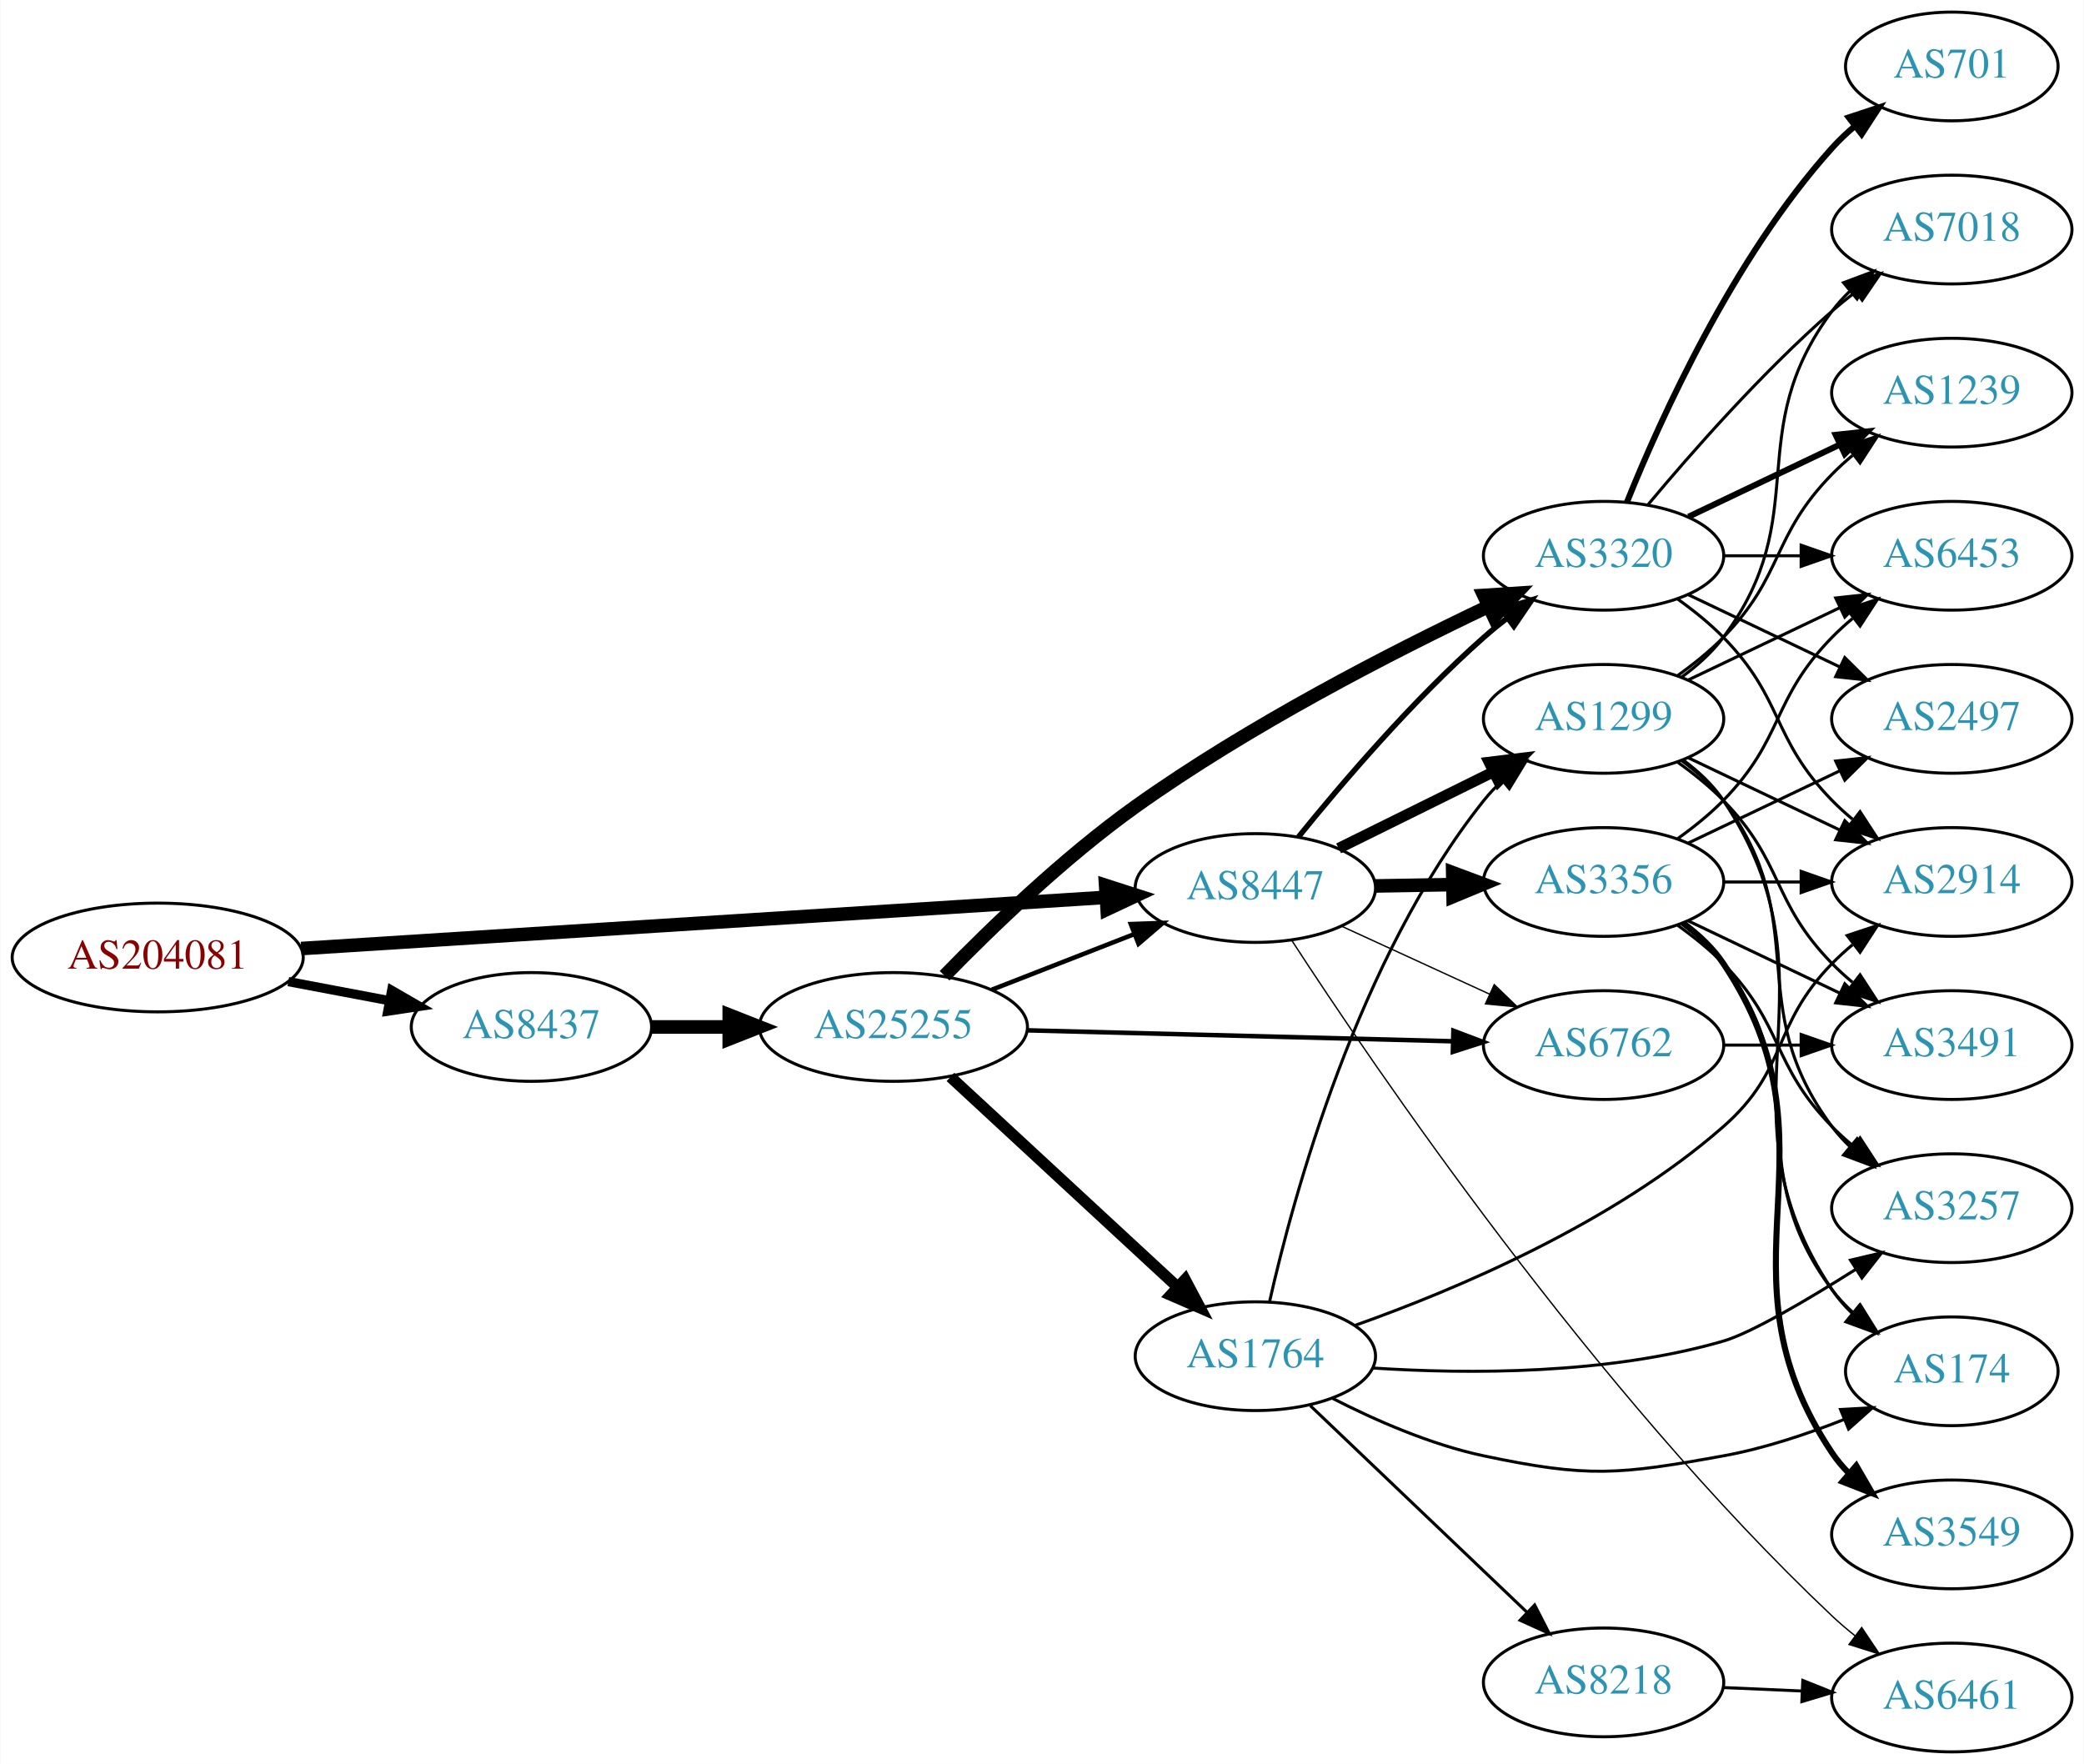
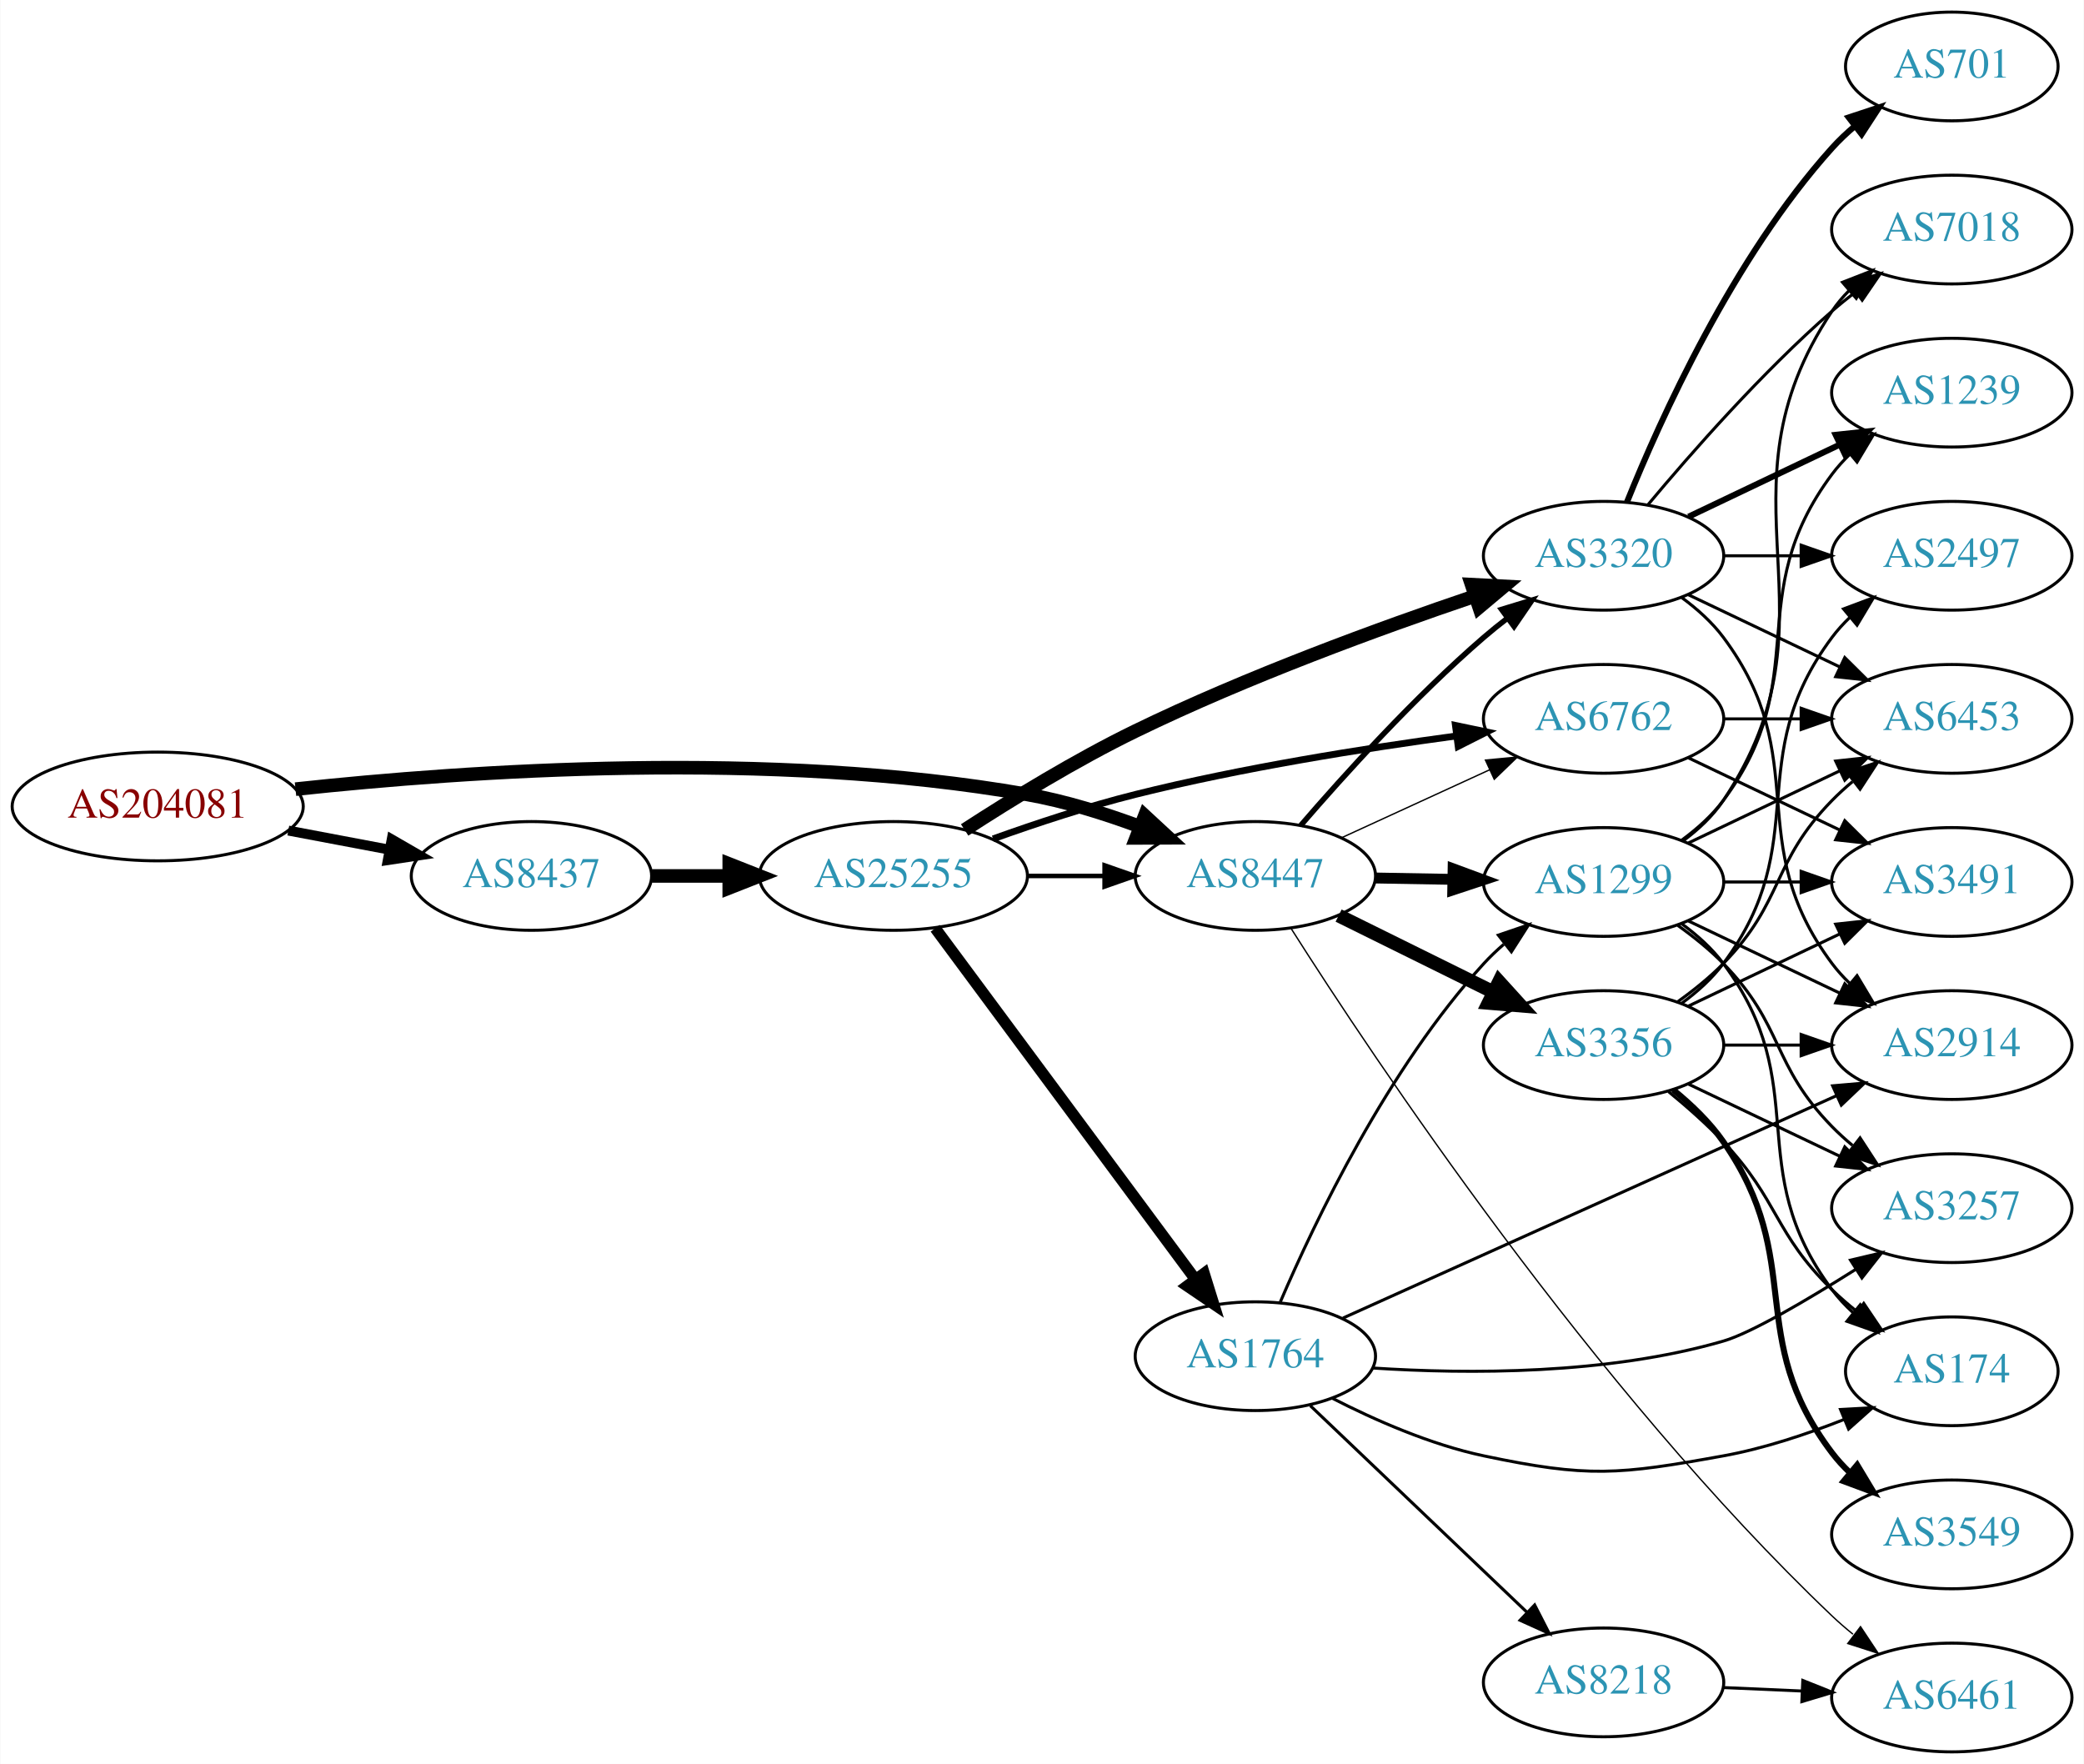
<svg xmlns="http://www.w3.org/2000/svg" xmlns:xlink="http://www.w3.org/1999/xlink" width="690pt" height="584pt" viewBox="0.00 0.00 689.76 584.00">
  <g id="graph0" class="graph" transform="scale(1 1) rotate(0) translate(4 580)">
    <polygon fill="white" stroke="none" points="-4,4 -4,-580 685.755,-580 685.755,4 -4,4" />
    <g id="node1" class="node">
      <g id="a_node1">
        <a xlink:href="/asn/204081" xlink:title="AS204081 ~ IMENDO GmbH [AT]">
-           <ellipse fill="#ffffff" stroke="black" cx="48.096" cy="-263" rx="48.192" ry="18" />
-           <text text-anchor="middle" x="48.096" y="-259.3" font-family="Times,serif" font-size="14.00" fill="#880000">AS204081</text>
+           <ellipse fill="#ffffff" stroke="black" cx="48.096" cy="-313" rx="48.192" ry="18" />
+           <text text-anchor="middle" x="48.096" y="-309.3" font-family="Times,serif" font-size="14.00" fill="#880000">AS204081</text>
        </a>
      </g>
    </g>
    <g id="node2" class="node">
      <g id="a_node2">
        <a xlink:href="/asn/8437" xlink:title="AS8437 ~ Hutchison Drei Austria GmbH [AT]">
-           <ellipse fill="#ffffff" stroke="black" cx="171.838" cy="-240" rx="39.794" ry="18" />
-           <text text-anchor="middle" x="171.838" y="-236.3" font-family="Times,serif" font-size="14.00" fill="#2c94b3">AS8437</text>
+           <ellipse fill="#ffffff" stroke="black" cx="171.838" cy="-290" rx="39.794" ry="18" />
+           <text text-anchor="middle" x="171.838" y="-286.3" font-family="Times,serif" font-size="14.00" fill="#2c94b3">AS8437</text>
        </a>
      </g>
    </g>
    <g id="edge1" class="edge">
-       <path fill="none" stroke="black" stroke-width="3.068" d="M91.334,-255.02C102.165,-252.974 113.868,-250.763 124.877,-248.683" />
-       <polygon fill="black" stroke="black" stroke-width="3.068" points="125.571,-252.114 134.748,-246.818 124.272,-245.236 125.571,-252.114" />
+       <path fill="none" stroke="black" stroke-width="3.273" d="M91.334,-305.02C102.165,-302.974 113.868,-300.763 124.877,-298.683" />
+       <polygon fill="black" stroke="black" stroke-width="3.273" points="125.571,-302.114 134.748,-296.818 124.272,-295.236 125.571,-302.114" />
    </g>
    <g id="node3" class="node">
      <g id="a_node3">
        <a xlink:href="/asn/8447" xlink:title="AS8447 ~ A1 Telekom Austria AG [AT]">
-           <ellipse fill="#ffffff" stroke="black" cx="411.523" cy="-286" rx="39.794" ry="18" />
-           <text text-anchor="middle" x="411.523" y="-282.3" font-family="Times,serif" font-size="14.00" fill="#2c94b3">AS8447</text>
+           <ellipse fill="#ffffff" stroke="black" cx="411.523" cy="-290" rx="39.794" ry="18" />
+           <text text-anchor="middle" x="411.523" y="-286.3" font-family="Times,serif" font-size="14.00" fill="#2c94b3">AS8447</text>
        </a>
      </g>
    </g>
    <g id="edge2" class="edge">
-       <path fill="none" stroke="black" stroke-width="4.5" d="M95.606,-265.96C164.246,-270.328 292.062,-278.462 361.896,-282.906" />
-       <polygon fill="black" stroke="black" stroke-width="4.5" points="361.946,-286.854 372.176,-283.56 362.446,-278.995 361.946,-286.854" />
+       <path fill="none" stroke="black" stroke-width="4.5" d="M93.721,-318.732C150.475,-324.858 251.273,-331.831 335.877,-317 348.39,-314.806 361.571,-310.691 373.316,-306.323" />
+       <polygon fill="black" stroke="black" stroke-width="4.5" points="374.909,-309.929 382.798,-302.631 372.051,-302.59 374.909,-309.929" />
    </g>
    <g id="node4" class="node">
      <g id="a_node4">
        <a xlink:href="/asn/25255" xlink:title="AS25255 ~ ==&gt; TELE2 AUSTRIA &lt;== [AT]">
-           <ellipse fill="#ffffff" stroke="black" cx="291.681" cy="-240" rx="44.393" ry="18" />
-           <text text-anchor="middle" x="291.681" y="-236.3" font-family="Times,serif" font-size="14.00" fill="#2c94b3">AS25255</text>
+           <ellipse fill="#ffffff" stroke="black" cx="291.681" cy="-290" rx="44.393" ry="18" />
+           <text text-anchor="middle" x="291.681" y="-286.3" font-family="Times,serif" font-size="14.00" fill="#2c94b3">AS25255</text>
        </a>
      </g>
    </g>
    <g id="edge3" class="edge">
-       <path fill="none" stroke="black" stroke-width="4.5" d="M211.751,-240C219.853,-240 228.528,-240 237.055,-240" />
-       <polygon fill="black" stroke="black" stroke-width="4.5" points="237.332,-243.938 247.332,-240 237.332,-236.063 237.332,-243.938" />
+       <path fill="none" stroke="black" stroke-width="4.5" d="M211.751,-290C219.853,-290 228.528,-290 237.055,-290" />
+       <polygon fill="black" stroke="black" stroke-width="4.5" points="237.332,-293.938 247.332,-290 237.332,-286.063 237.332,-293.938" />
    </g>
    <g id="node5" class="node">
      <g id="a_node5">
        <a xlink:href="/asn/3320" xlink:title="AS3320 ~ DTAG [DE]">
          <ellipse fill="#ffffff" stroke="black" cx="526.816" cy="-396" rx="39.794" ry="18" />
          <text text-anchor="middle" x="526.816" y="-392.3" font-family="Times,serif" font-size="14.00" fill="#2c94b3">AS3320</text>
        </a>
      </g>
    </g>
-     <g id="edge15" class="edge">
-       <path fill="none" stroke="black" stroke-width="1.8" d="M425.812,-302.941C440.006,-320.489 463.651,-348.202 487.17,-369 489.622,-371.169 492.252,-373.319 494.943,-375.403" />
-       <polygon fill="black" stroke="black" stroke-width="1.8" points="492.963,-378.292 503.088,-381.413 497.119,-372.659 492.963,-378.292" />
-     </g>
-     <g id="node7" class="node">
-       <g id="a_node7">
+     <g id="edge21" class="edge">
+       <path fill="none" stroke="black" stroke-width="1.8" d="M426.497,-306.677C440.865,-323.351 464.309,-349.28 487.17,-369 489.649,-371.138 492.296,-373.268 495,-375.339" />
+       <polygon fill="black" stroke="black" stroke-width="1.8" points="493.03,-378.234 503.163,-381.327 497.17,-372.59 493.03,-378.234" />
+     </g>
+     <g id="node6" class="node">
+       <g id="a_node6">
        <a xlink:href="/asn/6762" xlink:title="AS6762 ~ TELECOM ITALIA SPARKLE S.p.A. [IT]">
+           <ellipse fill="#ffffff" stroke="black" cx="526.816" cy="-342" rx="39.794" ry="18" />
+           <text text-anchor="middle" x="526.816" y="-338.3" font-family="Times,serif" font-size="14.00" fill="#2c94b3">AS6762</text>
+         </a>
+       </g>
+     </g>
+     <g id="edge23" class="edge">
+       <path fill="none" stroke="black" stroke-width="0.45" d="M439.948,-302.588C454.729,-309.372 473.165,-317.834 489.161,-325.176" />
+       <polygon fill="black" stroke="black" stroke-width="0.45" points="487.702,-328.357 498.251,-329.348 490.622,-321.995 487.702,-328.357" />
+     </g>
+     <g id="node15" class="node">
+       <g id="a_node15">
+         <a xlink:href="/asn/1299" xlink:title="AS1299 ~ Telia Carrier [EU]">
+           <ellipse fill="#ffffff" stroke="black" cx="526.816" cy="-288" rx="39.794" ry="18" />
+           <text text-anchor="middle" x="526.816" y="-284.3" font-family="Times,serif" font-size="14.00" fill="#2c94b3">AS1299</text>
+         </a>
+       </g>
+     </g>
+     <g id="edge20" class="edge">
+       <path fill="none" stroke="black" stroke-width="3.6" d="M451.195,-289.317C459.398,-289.172 468.162,-289.018 476.694,-288.867" />
+       <polygon fill="black" stroke="black" stroke-width="3.6" points="476.997,-292.362 486.934,-288.686 476.873,-285.364 476.997,-292.362" />
+     </g>
+     <g id="node18" class="node">
+       <g id="a_node18">
+         <a xlink:href="/asn/3356" xlink:title="AS3356 ~ Level 3 Parent, LLC [US]">
          <ellipse fill="#ffffff" stroke="black" cx="526.816" cy="-234" rx="39.794" ry="18" />
-           <text text-anchor="middle" x="526.816" y="-230.3" font-family="Times,serif" font-size="14.00" fill="#2c94b3">AS6762</text>
-         </a>
-       </g>
-     </g>
-     <g id="edge17" class="edge">
-       <path fill="none" stroke="black" stroke-width="0.45" d="M439.948,-273.412C454.729,-266.628 473.165,-258.166 489.161,-250.824" />
-       <polygon fill="black" stroke="black" stroke-width="0.45" points="490.622,-254.005 498.251,-246.652 487.702,-247.643 490.622,-254.005" />
-     </g>
-     <g id="node8" class="node">
-       <g id="a_node8">
-         <a xlink:href="/asn/1299" xlink:title="AS1299 ~ Telia Carrier [EU]">
-           <ellipse fill="#ffffff" stroke="black" cx="526.816" cy="-342" rx="39.794" ry="18" />
-           <text text-anchor="middle" x="526.816" y="-338.3" font-family="Times,serif" font-size="14.00" fill="#2c94b3">AS1299</text>
-         </a>
-       </g>
-     </g>
-     <g id="edge14" class="edge">
-       <path fill="none" stroke="black" stroke-width="3.6" d="M439.085,-299.13C454.284,-306.642 473.554,-316.167 490.067,-324.33" />
-       <polygon fill="black" stroke="black" stroke-width="3.6" points="488.905,-327.659 499.42,-328.953 492.007,-321.384 488.905,-327.659" />
-     </g>
-     <g id="node13" class="node">
-       <g id="a_node13">
-         <a xlink:href="/asn/3356" xlink:title="AS3356 ~ Level 3 Parent, LLC [US]">
-           <ellipse fill="#ffffff" stroke="black" cx="526.816" cy="-288" rx="39.794" ry="18" />
-           <text text-anchor="middle" x="526.816" y="-284.3" font-family="Times,serif" font-size="14.00" fill="#2c94b3">AS3356</text>
-         </a>
-       </g>
-     </g>
-     <g id="edge13" class="edge">
-       <path fill="none" stroke="black" stroke-width="4.5" d="M451.195,-286.683C459.398,-286.828 468.162,-286.982 476.694,-287.133" />
-       <polygon fill="black" stroke="black" stroke-width="4.5" points="476.866,-291.074 486.934,-287.314 477.005,-283.2 476.866,-291.074" />
-     </g>
-     <g id="node14" class="node">
-       <g id="a_node14">
+           <text text-anchor="middle" x="526.816" y="-230.3" font-family="Times,serif" font-size="14.00" fill="#2c94b3">AS3356</text>
+         </a>
+       </g>
+     </g>
+     <g id="edge19" class="edge">
+       <path fill="none" stroke="black" stroke-width="4.5" d="M439.085,-276.87C454.284,-269.358 473.554,-259.833 490.067,-251.67" />
+       <polygon fill="black" stroke="black" stroke-width="4.5" points="492.2,-255.008 499.42,-247.047 488.711,-247.949 492.2,-255.008" />
+     </g>
+     <g id="node19" class="node">
+       <g id="a_node19">
        <a xlink:href="/asn/6461" xlink:title="AS6461 ~ Zayo Bandwidth [US]">
          <ellipse fill="#ffffff" stroke="black" cx="642.109" cy="-18" rx="39.794" ry="18" />
          <text text-anchor="middle" x="642.109" y="-14.3" font-family="Times,serif" font-size="14.00" fill="#2c94b3">AS6461</text>
        </a>
      </g>
    </g>
-     <g id="edge16" class="edge">
-       <path fill="none" stroke="black" stroke-width="0.45" d="M423.463,-268.833C450.466,-227.278 523.821,-119.234 602.463,-45 604.843,-42.753 607.424,-40.548 610.083,-38.429" />
-       <polygon fill="black" stroke="black" stroke-width="0.45" points="612.273,-41.161 618.178,-32.365 608.076,-35.559 612.273,-41.161" />
-     </g>
-     <g id="edge6" class="edge">
-       <path fill="none" stroke="black" stroke-width="1.5" d="M324.26,-252.327C338.689,-257.96 355.929,-264.689 371.19,-270.646" />
-       <polygon fill="black" stroke="black" stroke-width="1.5" points="370.296,-274.054 380.884,-274.43 372.841,-267.534 370.296,-274.054" />
+     <g id="edge22" class="edge">
+       <path fill="none" stroke="black" stroke-width="0.45" d="M423.398,-272.529C450.256,-230.24 523.314,-120.313 602.463,-45 604.63,-42.937 606.967,-40.913 609.381,-38.958" />
+       <polygon fill="black" stroke="black" stroke-width="0.45" points="611.886,-41.451 617.747,-32.625 607.662,-35.87 611.886,-41.451" />
+     </g>
+     <g id="edge7" class="edge">
+       <path fill="none" stroke="black" stroke-width="1.5" d="M335.892,-290C344.204,-290 352.967,-290 361.449,-290" />
+       <polygon fill="black" stroke="black" stroke-width="1.5" points="361.608,-293.5 371.608,-290 361.608,-286.5 361.608,-293.5" />
    </g>
    <g id="edge4" class="edge">
-       <path fill="none" stroke="black" stroke-width="4.5" d="M308.622,-256.96C323.915,-272.658 348.128,-296.06 371.877,-313 409.448,-339.8 456.671,-364.035 488.841,-379.303" />
-       <polygon fill="black" stroke="black" stroke-width="4.5" points="487.178,-382.872 497.903,-383.557 490.524,-375.744 487.178,-382.872" />
-     </g>
-     <g id="node6" class="node">
-       <g id="a_node6">
+       <path fill="none" stroke="black" stroke-width="4.5" d="M315.268,-305.229C330.78,-315.298 352.068,-328.368 371.877,-338 408.726,-355.919 452.623,-371.97 484.094,-382.619" />
+       <polygon fill="black" stroke="black" stroke-width="4.5" points="483.118,-386.445 493.85,-385.882 485.616,-378.976 483.118,-386.445" />
+     </g>
+     <g id="edge5" class="edge">
+       <path fill="none" stroke="black" stroke-width="2.25" d="M324.681,-302.275C338.96,-307.396 356.092,-313.057 371.877,-317 407.042,-325.784 447.524,-332.217 478.146,-336.357" />
+       <polygon fill="black" stroke="black" stroke-width="2.25" points="477.76,-339.836 488.131,-337.673 478.674,-332.896 477.76,-339.836" />
+     </g>
+     <g id="node7" class="node">
+       <g id="a_node7">
        <a xlink:href="/asn/1764" xlink:title="AS1764 ~ NEXTLAYER-AS [AT]">
          <ellipse fill="#ffffff" stroke="black" cx="411.523" cy="-131" rx="39.794" ry="18" />
          <text text-anchor="middle" x="411.523" y="-127.3" font-family="Times,serif" font-size="14.00" fill="#2c94b3">AS1764</text>
        </a>
      </g>
    </g>
-     <g id="edge5" class="edge">
-       <path fill="none" stroke="black" stroke-width="3.75" d="M310.578,-223.445C330.622,-204.906 363.238,-174.737 385.73,-153.933" />
-       <polygon fill="black" stroke="black" stroke-width="3.75" points="388.261,-156.359 393.226,-146.999 383.508,-151.22 388.261,-156.359" />
-     </g>
-     <g id="edge7" class="edge">
-       <path fill="none" stroke="black" stroke-width="1.5" d="M335.985,-238.886C375.924,-237.858 435.159,-236.333 476.813,-235.261" />
-       <polygon fill="black" stroke="black" stroke-width="1.5" points="477.096,-238.755 487.002,-234.999 476.916,-231.757 477.096,-238.755" />
-     </g>
-     <g id="node12" class="node">
-       <g id="a_node12">
-         <a xlink:href="/asn/2914" xlink:title="AS2914 ~ NTT America, Inc. [US]">
-           <ellipse fill="#ffffff" stroke="black" cx="642.109" cy="-288" rx="39.794" ry="18" />
-           <text text-anchor="middle" x="642.109" y="-284.3" font-family="Times,serif" font-size="14.00" fill="#2c94b3">AS2914</text>
-         </a>
-       </g>
-     </g>
-     <g id="edge30" class="edge">
-       <path fill="none" stroke="black" d="M551.41,-381.611C556.666,-377.852 561.998,-373.563 566.463,-369 586.635,-348.383 582.29,-335.617 602.463,-315 604.555,-312.861 606.839,-310.782 609.215,-308.79" />
-       <polygon fill="black" stroke="black" points="611.734,-311.268 617.515,-302.389 607.459,-305.725 611.734,-311.268" />
-     </g>
-     <g id="node16" class="node">
-       <g id="a_node16">
-         <a xlink:href="/asn/6453" xlink:title="AS6453 ~ TATA COMMUNICATIONS (AMERICA) INC [US]">
+     <g id="edge6" class="edge">
+       <path fill="none" stroke="black" stroke-width="3.75" d="M305.516,-272.682C326.325,-244.605 367.521,-189.021 391.666,-156.443" />
+       <polygon fill="black" stroke="black" stroke-width="3.75" points="394.561,-158.415 397.703,-148.297 388.937,-154.247 394.561,-158.415" />
+     </g>
+     <g id="node8" class="node">
+       <g id="a_node8">
+         <a xlink:href="/asn/2497" xlink:title="AS2497 ~ Internet Initiative Japan Inc. [JP]">
          <ellipse fill="#ffffff" stroke="black" cx="642.109" cy="-396" rx="39.794" ry="18" />
-           <text text-anchor="middle" x="642.109" y="-392.3" font-family="Times,serif" font-size="14.00" fill="#2c94b3">AS6453</text>
-         </a>
-       </g>
-     </g>
-     <g id="edge26" class="edge">
+           <text text-anchor="middle" x="642.109" y="-392.3" font-family="Times,serif" font-size="14.00" fill="#2c94b3">AS2497</text>
+         </a>
+       </g>
+     </g>
+     <g id="edge8" class="edge">
      <path fill="none" stroke="black" d="M566.488,-396C574.691,-396 583.455,-396 591.987,-396" />
      <polygon fill="black" stroke="black" points="592.227,-399.5 602.226,-396 592.226,-392.5 592.227,-399.5" />
    </g>
-     <g id="node17" class="node">
-       <g id="a_node17">
-         <a xlink:href="/asn/2497" xlink:title="AS2497 ~ Internet Initiative Japan Inc. [JP]">
+     <g id="node9" class="node">
+       <g id="a_node9">
+         <a xlink:href="/asn/6453" xlink:title="AS6453 ~ TATA COMMUNICATIONS (AMERICA) INC [US]">
          <ellipse fill="#ffffff" stroke="black" cx="642.109" cy="-342" rx="39.794" ry="18" />
-           <text text-anchor="middle" x="642.109" y="-338.3" font-family="Times,serif" font-size="14.00" fill="#2c94b3">AS2497</text>
-         </a>
-       </g>
-     </g>
-     <g id="edge25" class="edge">
+           <text text-anchor="middle" x="642.109" y="-338.3" font-family="Times,serif" font-size="14.00" fill="#2c94b3">AS6453</text>
+         </a>
+       </g>
+     </g>
+     <g id="edge9" class="edge">
      <path fill="none" stroke="black" d="M554.953,-383.066C569.946,-375.919 588.767,-366.948 604.991,-359.215" />
      <polygon fill="black" stroke="black" points="606.673,-362.291 614.194,-354.829 603.661,-355.972 606.673,-362.291" />
    </g>
-     <g id="node19" class="node">
-       <g id="a_node19">
+     <g id="node10" class="node">
+       <g id="a_node10">
        <a xlink:href="/asn/7018" xlink:title="AS7018 ~ AT&amp;T Services, Inc. [US]">
          <ellipse fill="#ffffff" stroke="black" cx="642.109" cy="-504" rx="39.794" ry="18" />
          <text text-anchor="middle" x="642.109" y="-500.3" font-family="Times,serif" font-size="14.00" fill="#2c94b3">AS7018</text>
        </a>
      </g>
    </g>
-     <g id="edge27" class="edge">
+     <g id="edge10" class="edge">
      <path fill="none" stroke="black" d="M541.446,-412.817C555.729,-429.929 579.275,-456.745 602.463,-477 604.928,-479.154 607.567,-481.294 610.264,-483.372" />
      <polygon fill="black" stroke="black" points="608.289,-486.264 618.418,-489.37 612.437,-480.625 608.289,-486.264" />
    </g>
-     <g id="node20" class="node">
-       <g id="a_node20">
+     <g id="node11" class="node">
+       <g id="a_node11">
+         <a xlink:href="/asn/1239" xlink:title="AS1239 ~ Sprint [US]">
+           <ellipse fill="#ffffff" stroke="black" cx="642.109" cy="-450" rx="39.794" ry="18" />
+           <text text-anchor="middle" x="642.109" y="-446.3" font-family="Times,serif" font-size="14.00" fill="#2c94b3">AS1239</text>
+         </a>
+       </g>
+     </g>
+     <g id="edge11" class="edge">
+       <path fill="none" stroke="black" stroke-width="2" d="M554.953,-408.934C569.946,-416.081 588.767,-425.052 604.991,-432.785" />
+       <polygon fill="black" stroke="black" stroke-width="2" points="603.661,-436.028 614.194,-437.171 606.673,-429.709 603.661,-436.028" />
+     </g>
+     <g id="node12" class="node">
+       <g id="a_node12">
        <a xlink:href="/asn/701" xlink:title="AS701 ~ UUNET [US]">
          <ellipse fill="#ffffff" stroke="black" cx="642.109" cy="-558" rx="35.194" ry="18" />
          <text text-anchor="middle" x="642.109" y="-554.3" font-family="Times,serif" font-size="14.00" fill="#2c94b3">AS701</text>
        </a>
      </g>
    </g>
-     <g id="edge28" class="edge">
+     <g id="edge12" class="edge">
      <path fill="none" stroke="black" stroke-width="2" d="M534.564,-413.787C545.615,-441.243 569.668,-494.578 602.463,-531 604.778,-533.572 607.383,-536.03 610.119,-538.343" />
      <polygon fill="black" stroke="black" stroke-width="2" points="607.984,-541.117 618.042,-544.448 612.257,-535.572 607.984,-541.117" />
    </g>
-     <g id="node21" class="node">
-       <g id="a_node21">
-         <a xlink:href="/asn/1239" xlink:title="AS1239 ~ Sprint [US]">
-           <ellipse fill="#ffffff" stroke="black" cx="642.109" cy="-450" rx="39.794" ry="18" />
-           <text text-anchor="middle" x="642.109" y="-446.3" font-family="Times,serif" font-size="14.00" fill="#2c94b3">AS1239</text>
-         </a>
-       </g>
-     </g>
-     <g id="edge29" class="edge">
-       <path fill="none" stroke="black" stroke-width="2" d="M554.953,-408.934C569.946,-416.081 588.767,-425.052 604.991,-432.785" />
-       <polygon fill="black" stroke="black" stroke-width="2" points="603.661,-436.028 614.194,-437.171 606.673,-429.709 603.661,-436.028" />
-     </g>
-     <g id="edge8" class="edge">
-       <path fill="none" stroke="black" d="M416.2,-148.949C424.104,-184.006 445.472,-262.713 487.17,-315 488.988,-317.28 491.048,-319.448 493.248,-321.491" />
-       <polygon fill="black" stroke="black" points="491.164,-324.309 501.118,-327.939 495.601,-318.894 491.164,-324.309" />
-     </g>
-     <g id="node9" class="node">
-       <g id="a_node9">
+     <g id="node13" class="node">
+       <g id="a_node13">
+         <a xlink:href="/asn/2914" xlink:title="AS2914 ~ NTT America, Inc. [US]">
+           <ellipse fill="#ffffff" stroke="black" cx="642.109" cy="-234" rx="39.794" ry="18" />
+           <text text-anchor="middle" x="642.109" y="-230.3" font-family="Times,serif" font-size="14.00" fill="#2c94b3">AS2914</text>
+         </a>
+       </g>
+     </g>
+     <g id="edge13" class="edge">
+       <path fill="none" stroke="black" d="M552.747,-382.118C557.823,-378.389 562.741,-373.984 566.463,-369 596.734,-328.458 572.191,-301.542 602.463,-261 604.207,-258.664 606.214,-256.455 608.378,-254.383" />
+       <polygon fill="black" stroke="black" points="610.737,-256.973 616.178,-247.882 606.256,-251.595 610.737,-256.973" />
+     </g>
+     <g id="edge25" class="edge">
+       <path fill="none" stroke="black" d="M566.488,-342C574.691,-342 583.455,-342 591.987,-342" />
+       <polygon fill="black" stroke="black" points="592.227,-345.5 602.226,-342 592.226,-338.5 592.227,-345.5" />
+     </g>
+     <g id="node20" class="node">
+       <g id="a_node20">
+         <a xlink:href="/asn/3491" xlink:title="AS3491 ~ PCCW Global, Inc. [US]">
+           <ellipse fill="#ffffff" stroke="black" cx="642.109" cy="-288" rx="39.794" ry="18" />
+           <text text-anchor="middle" x="642.109" y="-284.3" font-family="Times,serif" font-size="14.00" fill="#2c94b3">AS3491</text>
+         </a>
+       </g>
+     </g>
+     <g id="edge24" class="edge">
+       <path fill="none" stroke="black" d="M554.953,-329.066C569.946,-321.919 588.767,-312.948 604.991,-305.215" />
+       <polygon fill="black" stroke="black" points="606.673,-308.291 614.194,-300.829 603.661,-301.972 606.673,-308.291" />
+     </g>
+     <g id="edge14" class="edge">
+       <path fill="none" stroke="black" d="M440.552,-143.63C481.622,-162.136 558.22,-196.651 603.944,-217.254" />
+       <polygon fill="black" stroke="black" points="602.653,-220.511 613.209,-221.428 605.529,-214.129 602.653,-220.511" />
+     </g>
+     <g id="node14" class="node">
+       <g id="a_node14">
        <a xlink:href="/asn/3257" xlink:title="AS3257 ~ GTT [DE]">
          <ellipse fill="#ffffff" stroke="black" cx="642.109" cy="-180" rx="39.794" ry="18" />
          <text text-anchor="middle" x="642.109" y="-176.3" font-family="Times,serif" font-size="14.00" fill="#2c94b3">AS3257</text>
        </a>
      </g>
    </g>
-     <g id="edge9" class="edge">
+     <g id="edge15" class="edge">
      <path fill="none" stroke="black" d="M450.35,-127.089C482.021,-125.022 528.072,-124.855 566.463,-136 575.605,-138.654 593.952,-149.438 610.168,-159.665" />
      <polygon fill="black" stroke="black" points="608.575,-162.8 618.886,-165.234 612.343,-156.901 608.575,-162.8" />
    </g>
-     <g id="node10" class="node">
-       <g id="a_node10">
+     <g id="edge16" class="edge">
+       <path fill="none" stroke="black" d="M419.801,-148.988C431.22,-175.652 455.368,-226.249 487.17,-261 489.19,-263.208 491.421,-265.335 493.763,-267.361" />
+       <polygon fill="black" stroke="black" points="491.97,-270.403 501.997,-273.823 496.291,-264.896 491.97,-270.403" />
+     </g>
+     <g id="node16" class="node">
+       <g id="a_node16">
        <a xlink:href="/asn/174" xlink:title="AS174 ~ Cogent Communications [US]">
          <ellipse fill="#ffffff" stroke="black" cx="642.109" cy="-126" rx="35.194" ry="18" />
          <text text-anchor="middle" x="642.109" y="-122.3" font-family="Times,serif" font-size="14.00" fill="#2c94b3">AS174</text>
        </a>
      </g>
    </g>
-     <g id="edge10" class="edge">
+     <g id="edge17" class="edge">
      <path fill="none" stroke="black" d="M436.871,-117.139C451.054,-109.869 469.563,-101.718 487.17,-98 521.65,-90.718 531.787,-91.71 566.463,-98 579.895,-100.436 594.058,-105.152 606.394,-110.028" />
      <polygon fill="black" stroke="black" points="605.268,-113.35 615.847,-113.934 607.941,-106.881 605.268,-113.35" />
    </g>
-     <g id="node11" class="node">
-       <g id="a_node11">
+     <g id="node17" class="node">
+       <g id="a_node17">
        <a xlink:href="/asn/8218" xlink:title="AS8218 ~ legacy Neotelecoms [FR]">
          <ellipse fill="#ffffff" stroke="black" cx="526.816" cy="-23" rx="39.794" ry="18" />
          <text text-anchor="middle" x="526.816" y="-19.3" font-family="Times,serif" font-size="14.00" fill="#2c94b3">AS8218</text>
        </a>
      </g>
    </g>
-     <g id="edge11" class="edge">
+     <g id="edge18" class="edge">
      <path fill="none" stroke="black" d="M429.73,-114.597C448.805,-96.413 479.725,-66.937 501.323,-46.349" />
      <polygon fill="black" stroke="black" points="503.995,-48.637 508.819,-39.203 499.165,-43.57 503.995,-48.637" />
    </g>
-     <g id="edge12" class="edge">
-       <path fill="none" stroke="black" d="M444.565,-141.218C477.854,-153.031 530.072,-175.038 566.463,-207 588.135,-226.035 582.29,-240.383 602.463,-261 604.555,-263.139 606.839,-265.218 609.215,-267.21" />
-       <polygon fill="black" stroke="black" points="607.459,-270.275 617.515,-273.611 611.734,-264.732 607.459,-270.275" />
-     </g>
-     <g id="node18" class="node">
-       <g id="a_node18">
-         <a xlink:href="/asn/3491" xlink:title="AS3491 ~ PCCW Global, Inc. [US]">
-           <ellipse fill="#ffffff" stroke="black" cx="642.109" cy="-234" rx="39.794" ry="18" />
-           <text text-anchor="middle" x="642.109" y="-230.3" font-family="Times,serif" font-size="14.00" fill="#2c94b3">AS3491</text>
-         </a>
-       </g>
-     </g>
-     <g id="edge32" class="edge">
+     <g id="edge39" class="edge">
+       <path fill="none" stroke="black" d="M554.953,-300.934C569.946,-308.081 588.767,-317.052 604.991,-324.785" />
+       <polygon fill="black" stroke="black" points="603.661,-328.028 614.194,-329.171 606.673,-321.709 603.661,-328.028" />
+     </g>
+     <g id="edge37" class="edge">
+       <path fill="none" stroke="black" d="M553.135,-301.607C558.191,-305.351 563.003,-309.831 566.463,-315 607.487,-376.294 561.438,-415.706 602.463,-477 604.084,-479.423 606.003,-481.695 608.105,-483.81" />
+       <polygon fill="black" stroke="black" points="605.918,-486.546 615.79,-490.393 610.472,-481.229 605.918,-486.546" />
+     </g>
+     <g id="edge38" class="edge">
+       <path fill="none" stroke="black" d="M552.747,-301.882C557.823,-305.611 562.741,-310.016 566.463,-315 596.734,-355.542 572.191,-382.458 602.463,-423 604.207,-425.336 606.214,-427.545 608.378,-429.617" />
+       <polygon fill="black" stroke="black" points="606.256,-432.405 616.178,-436.118 610.737,-427.027 606.256,-432.405" />
+     </g>
+     <g id="edge36" class="edge">
+       <path fill="none" stroke="black" d="M554.953,-275.066C569.946,-267.919 588.767,-258.948 604.991,-251.215" />
+       <polygon fill="black" stroke="black" points="606.673,-254.291 614.194,-246.829 603.661,-247.972 606.673,-254.291" />
+     </g>
+     <g id="edge34" class="edge">
+       <path fill="none" stroke="black" d="M551.41,-273.611C556.666,-269.852 561.998,-265.563 566.463,-261 586.635,-240.383 582.29,-227.617 602.463,-207 604.555,-204.861 606.839,-202.782 609.215,-200.79" />
+       <polygon fill="black" stroke="black" points="611.734,-203.268 617.515,-194.389 607.459,-197.725 611.734,-203.268" />
+     </g>
+     <g id="edge35" class="edge">
+       <path fill="none" stroke="black" d="M552.747,-274.118C557.823,-270.389 562.741,-265.984 566.463,-261 596.734,-220.458 572.191,-193.542 602.463,-153 604.47,-150.311 606.826,-147.791 609.367,-145.454" />
+       <polygon fill="black" stroke="black" points="611.782,-148.004 617.383,-139.011 607.396,-142.548 611.782,-148.004" />
+     </g>
+     <g id="edge40" class="edge">
+       <path fill="none" stroke="black" d="M566.488,-288C574.691,-288 583.455,-288 591.987,-288" />
+       <polygon fill="black" stroke="black" points="592.227,-291.5 602.226,-288 592.226,-284.5 592.227,-291.5" />
+     </g>
+     <g id="edge26" class="edge">
+       <path fill="none" stroke="black" d="M566.488,-21.293C574.873,-20.923 583.845,-20.527 592.556,-20.143" />
+       <polygon fill="black" stroke="black" points="592.775,-23.637 602.611,-19.699 592.467,-16.643 592.775,-23.637" />
+     </g>
+     <g id="edge33" class="edge">
+       <path fill="none" stroke="black" d="M552.747,-247.882C557.823,-251.611 562.741,-256.016 566.463,-261 596.734,-301.542 572.191,-328.458 602.463,-369 604.207,-371.336 606.214,-373.545 608.378,-375.617" />
+       <polygon fill="black" stroke="black" points="606.256,-378.405 616.178,-382.118 610.737,-373.027 606.256,-378.405" />
+     </g>
+     <g id="edge30" class="edge">
+       <path fill="none" stroke="black" d="M551.41,-248.389C556.666,-252.148 561.998,-256.437 566.463,-261 586.635,-281.617 582.29,-294.383 602.463,-315 604.555,-317.139 606.839,-319.218 609.215,-321.21" />
+       <polygon fill="black" stroke="black" points="607.459,-324.275 617.515,-327.611 611.734,-318.732 607.459,-324.275" />
+     </g>
+     <g id="edge29" class="edge">
      <path fill="none" stroke="black" d="M566.488,-234C574.691,-234 583.455,-234 591.987,-234" />
      <polygon fill="black" stroke="black" points="592.227,-237.5 602.226,-234 592.226,-230.5 592.227,-237.5" />
    </g>
-     <g id="edge35" class="edge">
-       <path fill="none" stroke="black" d="M552.747,-328.118C557.823,-324.389 562.741,-319.984 566.463,-315 596.734,-274.458 572.191,-247.542 602.463,-207 604.207,-204.664 606.214,-202.455 608.378,-200.383" />
-       <polygon fill="black" stroke="black" points="610.737,-202.973 616.178,-193.882 606.256,-197.595 610.737,-202.973" />
-     </g>
-     <g id="edge33" class="edge">
-       <path fill="none" stroke="black" d="M553.135,-328.393C558.191,-324.649 563.003,-320.169 566.463,-315 607.487,-253.706 561.438,-214.294 602.463,-153 604.329,-150.211 606.589,-147.623 609.068,-145.243" />
-       <polygon fill="black" stroke="black" points="611.486,-147.786 616.991,-138.734 607.043,-142.378 611.486,-147.786" />
-     </g>
-     <g id="edge37" class="edge">
-       <path fill="none" stroke="black" d="M554.953,-329.066C569.946,-321.919 588.767,-312.948 604.991,-305.215" />
-       <polygon fill="black" stroke="black" points="606.673,-308.291 614.194,-300.829 603.661,-301.972 606.673,-308.291" />
-     </g>
-     <g id="edge39" class="edge">
-       <path fill="none" stroke="black" d="M554.953,-354.934C569.946,-362.081 588.767,-371.052 604.991,-378.785" />
-       <polygon fill="black" stroke="black" points="603.661,-382.028 614.194,-383.171 606.673,-375.709 603.661,-382.028" />
-     </g>
-     <g id="edge36" class="edge">
-       <path fill="none" stroke="black" d="M551.41,-327.611C556.666,-323.852 561.998,-319.563 566.463,-315 586.635,-294.383 582.29,-281.617 602.463,-261 604.555,-258.861 606.839,-256.782 609.215,-254.79" />
-       <polygon fill="black" stroke="black" points="611.734,-257.268 617.515,-248.389 607.459,-251.725 611.734,-257.268" />
-     </g>
-     <g id="edge38" class="edge">
-       <path fill="none" stroke="black" d="M552.747,-355.882C557.823,-359.611 562.741,-364.016 566.463,-369 596.734,-409.542 572.191,-436.458 602.463,-477 604.207,-479.336 606.214,-481.545 608.378,-483.617" />
-       <polygon fill="black" stroke="black" points="606.256,-486.405 616.178,-490.118 610.737,-481.027 606.256,-486.405" />
-     </g>
-     <g id="edge34" class="edge">
-       <path fill="none" stroke="black" d="M551.41,-356.389C556.666,-360.148 561.998,-364.437 566.463,-369 586.635,-389.617 582.29,-402.383 602.463,-423 604.555,-425.139 606.839,-427.218 609.215,-429.21" />
-       <polygon fill="black" stroke="black" points="607.459,-432.275 617.515,-435.611 611.734,-426.732 607.459,-432.275" />
-     </g>
    <g id="edge31" class="edge">
-       <path fill="none" stroke="black" d="M566.488,-21.293C574.873,-20.923 583.845,-20.527 592.556,-20.143" />
-       <polygon fill="black" stroke="black" points="592.775,-23.637 602.611,-19.699 592.467,-16.643 592.775,-23.637" />
-     </g>
-     <g id="edge24" class="edge">
-       <path fill="none" stroke="black" d="M551.41,-273.611C556.666,-269.852 561.998,-265.563 566.463,-261 586.635,-240.383 582.29,-227.617 602.463,-207 604.555,-204.861 606.839,-202.782 609.215,-200.79" />
-       <polygon fill="black" stroke="black" points="611.734,-203.268 617.515,-194.389 607.459,-197.725 611.734,-203.268" />
-     </g>
-     <g id="edge23" class="edge">
-       <path fill="none" stroke="black" d="M552.747,-274.118C557.823,-270.389 562.741,-265.984 566.463,-261 596.734,-220.458 572.191,-193.542 602.463,-153 604.47,-150.311 606.826,-147.791 609.367,-145.454" />
-       <polygon fill="black" stroke="black" points="611.782,-148.004 617.383,-139.011 607.396,-142.548 611.782,-148.004" />
-     </g>
-     <g id="edge20" class="edge">
-       <path fill="none" stroke="black" d="M566.488,-288C574.691,-288 583.455,-288 591.987,-288" />
-       <polygon fill="black" stroke="black" points="592.227,-291.5 602.226,-288 592.226,-284.5 592.227,-291.5" />
-     </g>
-     <g id="node15" class="node">
-       <g id="a_node15">
+       <path fill="none" stroke="black" d="M554.953,-221.066C569.946,-213.919 588.767,-204.948 604.991,-197.215" />
+       <polygon fill="black" stroke="black" points="606.673,-200.291 614.194,-192.829 603.661,-193.972 606.673,-200.291" />
+     </g>
+     <g id="edge32" class="edge">
+       <path fill="none" stroke="black" d="M548.304,-218.604C554.424,-213.601 560.962,-207.829 566.463,-202 585.009,-182.346 583.128,-171.88 602.463,-153 604.999,-150.523 607.783,-148.112 610.659,-145.814" />
+       <polygon fill="black" stroke="black" points="612.955,-148.468 618.876,-139.682 608.769,-142.858 612.955,-148.468" />
+     </g>
+     <g id="edge28" class="edge">
+       <path fill="none" stroke="black" d="M554.953,-246.934C569.946,-254.081 588.767,-263.052 604.991,-270.785" />
+       <polygon fill="black" stroke="black" points="603.661,-274.028 614.194,-275.171 606.673,-267.709 603.661,-274.028" />
+     </g>
+     <g id="node21" class="node">
+       <g id="a_node21">
        <a xlink:href="/asn/3549" xlink:title="AS3549 ~ Level 3 Parent, LLC [US]">
          <ellipse fill="#ffffff" stroke="black" cx="642.109" cy="-72" rx="39.794" ry="18" />
          <text text-anchor="middle" x="642.109" y="-68.3" font-family="Times,serif" font-size="14.00" fill="#2c94b3">AS3549</text>
        </a>
      </g>
    </g>
-     <g id="edge18" class="edge">
-       <path fill="none" stroke="black" stroke-width="2" d="M553.135,-274.393C558.191,-270.649 563.003,-266.169 566.463,-261 607.487,-199.706 561.438,-160.294 602.463,-99 604.084,-96.577 606.003,-94.305 608.105,-92.19" />
-       <polygon fill="black" stroke="black" stroke-width="2" points="610.472,-94.771 615.79,-85.607 605.918,-89.454 610.472,-94.771" />
-     </g>
-     <g id="edge19" class="edge">
-       <path fill="none" stroke="black" d="M551.41,-302.389C556.666,-306.148 561.998,-310.437 566.463,-315 586.635,-335.617 582.29,-348.383 602.463,-369 604.555,-371.139 606.839,-373.218 609.215,-375.21" />
-       <polygon fill="black" stroke="black" points="607.459,-378.275 617.515,-381.611 611.734,-372.732 607.459,-378.275" />
-     </g>
-     <g id="edge21" class="edge">
-       <path fill="none" stroke="black" d="M554.953,-300.934C569.946,-308.081 588.767,-317.052 604.991,-324.785" />
-       <polygon fill="black" stroke="black" points="603.661,-328.028 614.194,-329.171 606.673,-321.709 603.661,-328.028" />
-     </g>
-     <g id="edge22" class="edge">
-       <path fill="none" stroke="black" d="M554.953,-275.066C569.946,-267.919 588.767,-258.948 604.991,-251.215" />
-       <polygon fill="black" stroke="black" points="606.673,-254.291 614.194,-246.829 603.661,-247.972 606.673,-254.291" />
+     <g id="edge27" class="edge">
+       <path fill="none" stroke="black" stroke-width="2" d="M549.845,-219.203C555.88,-214.302 561.986,-208.436 566.463,-202 594.152,-162.189 573.169,-137.645 602.463,-99 604.224,-96.676 606.243,-94.477 608.415,-92.411" />
+       <polygon fill="black" stroke="black" stroke-width="2" points="610.773,-95.002 616.232,-85.922 606.302,-89.617 610.773,-95.002" />
    </g>
  </g>
</svg>
